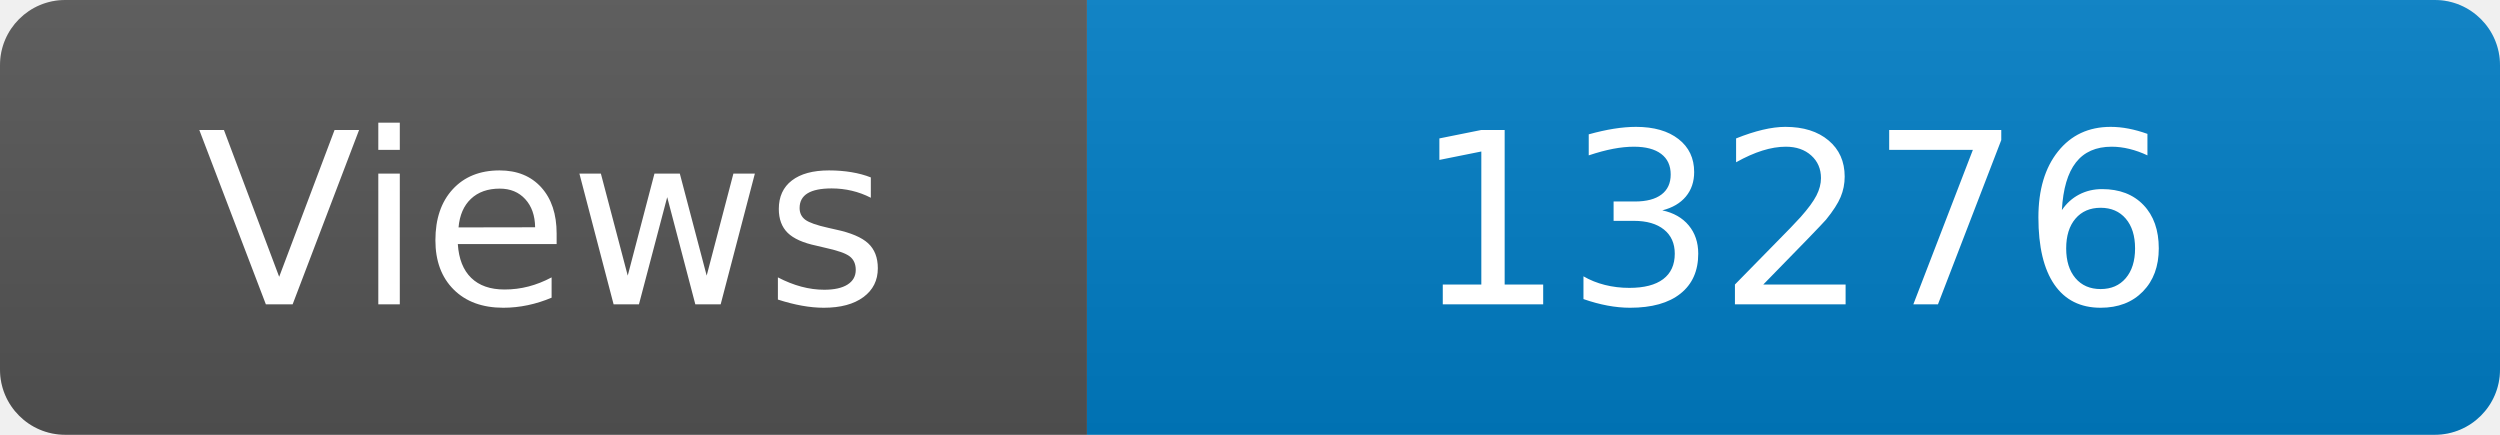
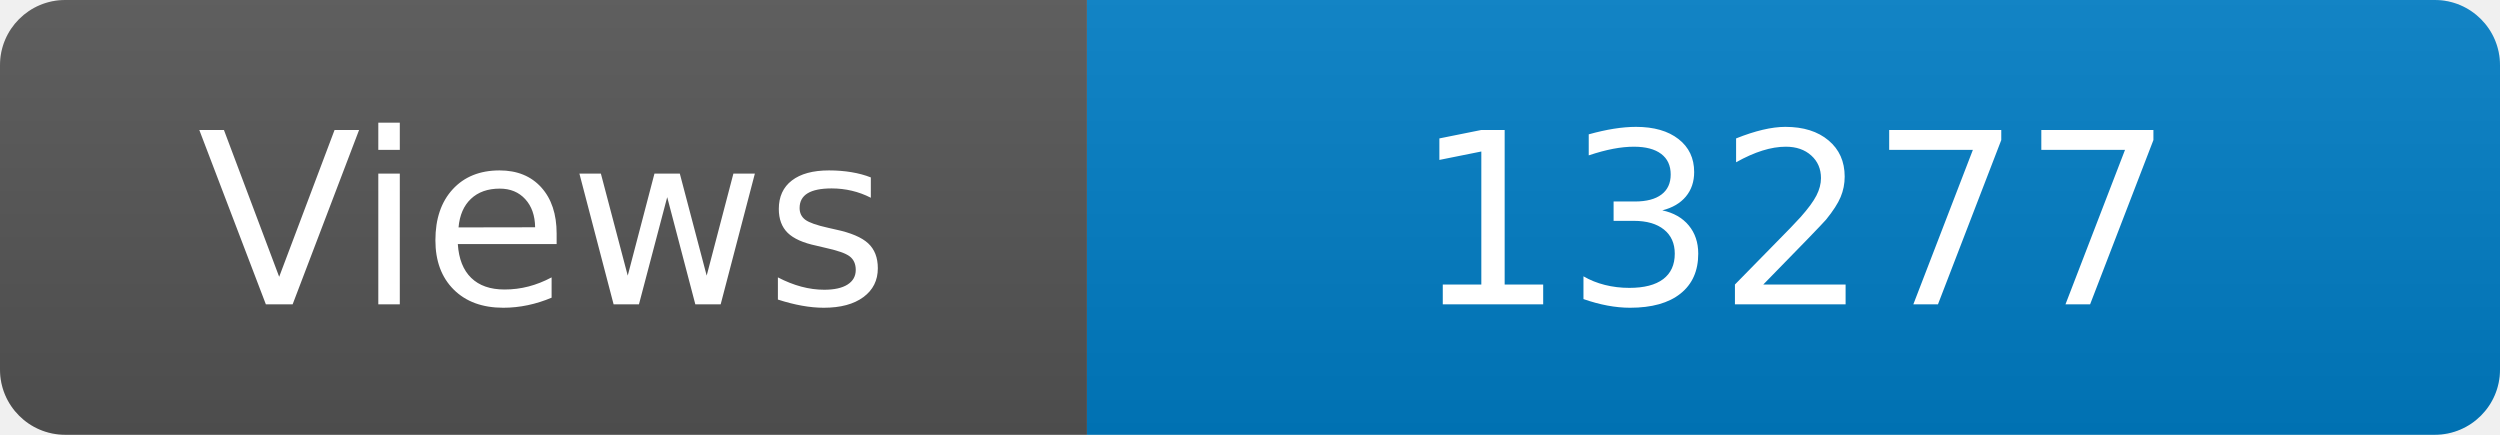
<svg xmlns="http://www.w3.org/2000/svg" width="115" height="20" role="img" aria-label="Maintained?: yes">
  <linearGradient id="s" x2="0" y2="100%">
    <stop offset="0" stop-color="#bbb" stop-opacity=".1" />
    <stop offset="1" stop-opacity=".1" />
  </linearGradient>
  <clipPath id="r">
    <rect width="115" height="20" rx="3" fill="#fff" />
  </clipPath>
  <g clip-path="url(#r)">
    <rect width="50" height="20" fill="#555" />
    <rect x="50" width="160" height="20" fill="#007ec6" />
    <rect width="115" height="20" fill="url(#s)" />
  </g>
  <g fill="#fff" text-anchor="middle" font-family="Verdana,Geneva,DejaVu Sans,sans-serif" font-size="110">
    <text x="250" y="140" transform="scale(.1)" fill="#fff">Views</text>
-     <text x="825" y="140" transform="scale(.1)" fill="#fff">13276</text>
+     <text x="825" y="140" transform="scale(.1)" fill="#fff">13277</text>
  </g>
</svg>
